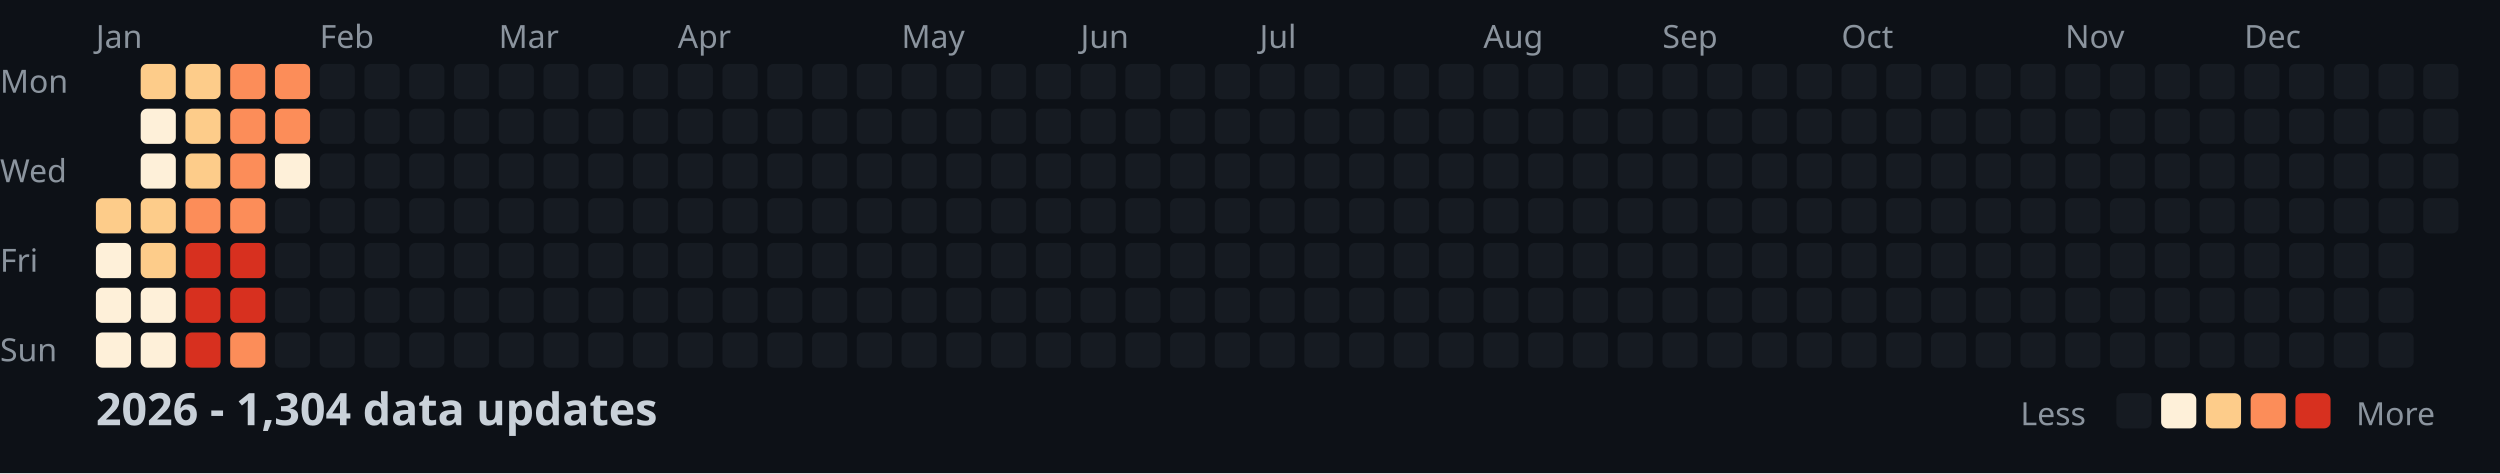
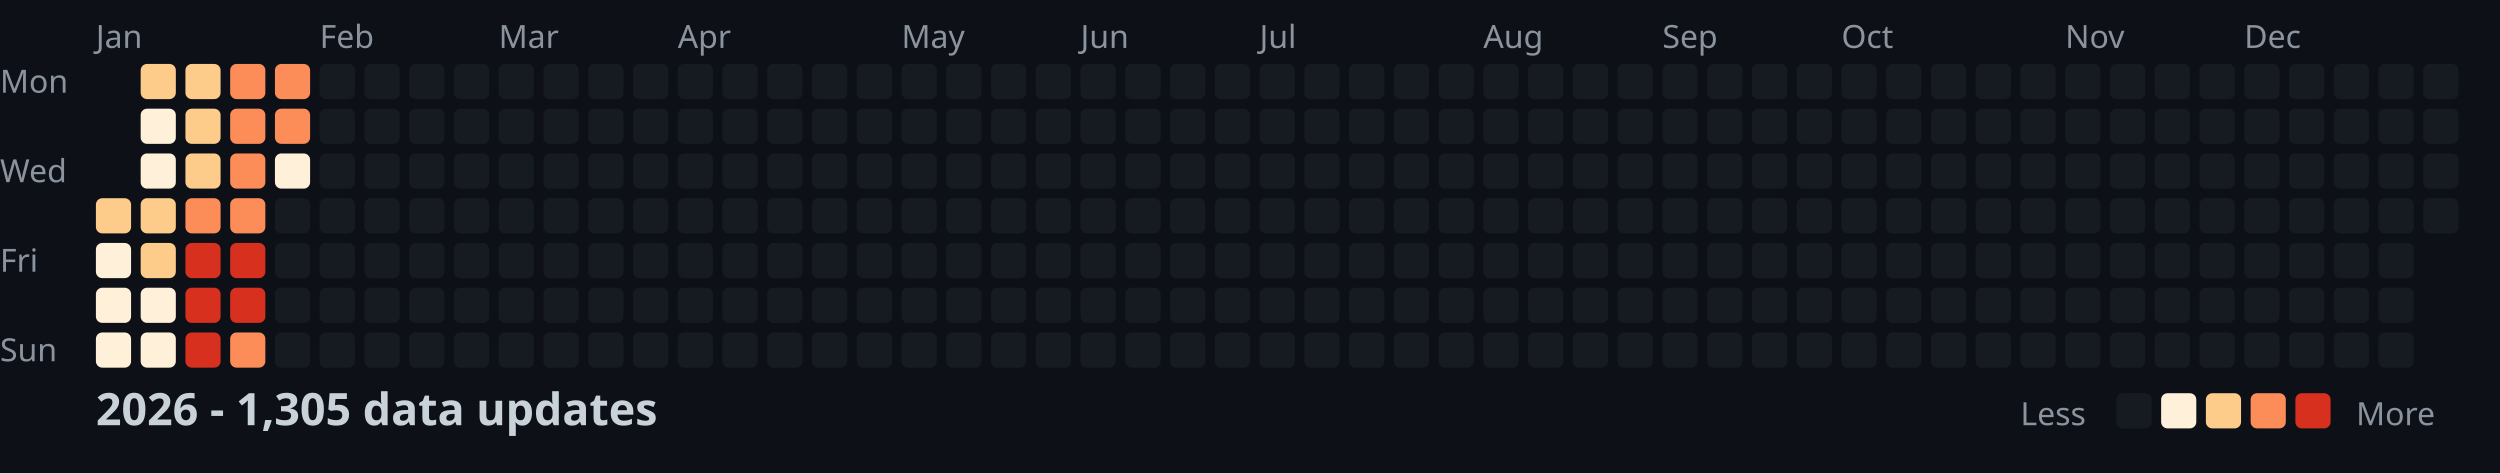
<svg xmlns="http://www.w3.org/2000/svg" width="782" height="148">
  <style>
    .month { font: 10px sans-serif; fill: #8b949e; }
    .day { font: 10px sans-serif; fill: #8b949e; }
    .title { font: bold 14px sans-serif; fill: #c9d1d9; }
    .legend { font: 10px sans-serif; fill: #8b949e; }
  </style>
  <rect width="100%" height="100%" fill="#0d1117" />
  <text x="0" y="29" class="day">Mon</text>
  <text x="0" y="57" class="day">Wed</text>
  <text x="0" y="85" class="day">Fri</text>
  <text x="0" y="113" class="day">Sun</text>
  <text x="30" y="15" class="month">Jan</text>
  <text x="100" y="15" class="month">Feb</text>
  <text x="156" y="15" class="month">Mar</text>
  <text x="212" y="15" class="month">Apr</text>
  <text x="282" y="15" class="month">May</text>
  <text x="338" y="15" class="month">Jun</text>
  <text x="394" y="15" class="month">Jul</text>
  <text x="464" y="15" class="month">Aug</text>
  <text x="520" y="15" class="month">Sep</text>
  <text x="576" y="15" class="month">Oct</text>
  <text x="646" y="15" class="month">Nov</text>
  <text x="702" y="15" class="month">Dec</text>
  <rect x="30" y="62" width="11" height="11" fill="#fdcc8a" rx="2" />
  <rect x="30" y="76" width="11" height="11" fill="#fef0d9" rx="2" />
  <rect x="30" y="90" width="11" height="11" fill="#fef0d9" rx="2" />
  <rect x="30" y="104" width="11" height="11" fill="#fef0d9" rx="2" />
  <rect x="44" y="20" width="11" height="11" fill="#fdcc8a" rx="2" />
  <rect x="44" y="34" width="11" height="11" fill="#fef0d9" rx="2" />
  <rect x="44" y="48" width="11" height="11" fill="#fef0d9" rx="2" />
  <rect x="44" y="62" width="11" height="11" fill="#fdcc8a" rx="2" />
  <rect x="44" y="76" width="11" height="11" fill="#fdcc8a" rx="2" />
  <rect x="44" y="90" width="11" height="11" fill="#fef0d9" rx="2" />
  <rect x="44" y="104" width="11" height="11" fill="#fef0d9" rx="2" />
  <rect x="58" y="20" width="11" height="11" fill="#fdcc8a" rx="2" />
  <rect x="58" y="34" width="11" height="11" fill="#fdcc8a" rx="2" />
  <rect x="58" y="48" width="11" height="11" fill="#fdcc8a" rx="2" />
  <rect x="58" y="62" width="11" height="11" fill="#fc8d59" rx="2" />
  <rect x="58" y="76" width="11" height="11" fill="#d7301f" rx="2" />
  <rect x="58" y="90" width="11" height="11" fill="#d7301f" rx="2" />
  <rect x="58" y="104" width="11" height="11" fill="#d7301f" rx="2" />
  <rect x="72" y="20" width="11" height="11" fill="#fc8d59" rx="2" />
  <rect x="72" y="34" width="11" height="11" fill="#fc8d59" rx="2" />
  <rect x="72" y="48" width="11" height="11" fill="#fc8d59" rx="2" />
  <rect x="72" y="62" width="11" height="11" fill="#fc8d59" rx="2" />
  <rect x="72" y="76" width="11" height="11" fill="#d7301f" rx="2" />
  <rect x="72" y="90" width="11" height="11" fill="#d7301f" rx="2" />
  <rect x="72" y="104" width="11" height="11" fill="#fc8d59" rx="2" />
  <rect x="86" y="20" width="11" height="11" fill="#fc8d59" rx="2" />
  <rect x="86" y="34" width="11" height="11" fill="#fc8d59" rx="2" />
  <rect x="86" y="48" width="11" height="11" fill="#fef0d9" rx="2" />
  <rect x="86" y="62" width="11" height="11" fill="#161b22" rx="2" />
  <rect x="86" y="76" width="11" height="11" fill="#161b22" rx="2" />
  <rect x="86" y="90" width="11" height="11" fill="#161b22" rx="2" />
  <rect x="86" y="104" width="11" height="11" fill="#161b22" rx="2" />
  <rect x="100" y="20" width="11" height="11" fill="#161b22" rx="2" />
  <rect x="100" y="34" width="11" height="11" fill="#161b22" rx="2" />
  <rect x="100" y="48" width="11" height="11" fill="#161b22" rx="2" />
  <rect x="100" y="62" width="11" height="11" fill="#161b22" rx="2" />
  <rect x="100" y="76" width="11" height="11" fill="#161b22" rx="2" />
  <rect x="100" y="90" width="11" height="11" fill="#161b22" rx="2" />
  <rect x="100" y="104" width="11" height="11" fill="#161b22" rx="2" />
  <rect x="114" y="20" width="11" height="11" fill="#161b22" rx="2" />
  <rect x="114" y="34" width="11" height="11" fill="#161b22" rx="2" />
  <rect x="114" y="48" width="11" height="11" fill="#161b22" rx="2" />
  <rect x="114" y="62" width="11" height="11" fill="#161b22" rx="2" />
  <rect x="114" y="76" width="11" height="11" fill="#161b22" rx="2" />
  <rect x="114" y="90" width="11" height="11" fill="#161b22" rx="2" />
  <rect x="114" y="104" width="11" height="11" fill="#161b22" rx="2" />
  <rect x="128" y="20" width="11" height="11" fill="#161b22" rx="2" />
  <rect x="128" y="34" width="11" height="11" fill="#161b22" rx="2" />
  <rect x="128" y="48" width="11" height="11" fill="#161b22" rx="2" />
  <rect x="128" y="62" width="11" height="11" fill="#161b22" rx="2" />
  <rect x="128" y="76" width="11" height="11" fill="#161b22" rx="2" />
  <rect x="128" y="90" width="11" height="11" fill="#161b22" rx="2" />
  <rect x="128" y="104" width="11" height="11" fill="#161b22" rx="2" />
  <rect x="142" y="20" width="11" height="11" fill="#161b22" rx="2" />
  <rect x="142" y="34" width="11" height="11" fill="#161b22" rx="2" />
  <rect x="142" y="48" width="11" height="11" fill="#161b22" rx="2" />
  <rect x="142" y="62" width="11" height="11" fill="#161b22" rx="2" />
  <rect x="142" y="76" width="11" height="11" fill="#161b22" rx="2" />
  <rect x="142" y="90" width="11" height="11" fill="#161b22" rx="2" />
  <rect x="142" y="104" width="11" height="11" fill="#161b22" rx="2" />
  <rect x="156" y="20" width="11" height="11" fill="#161b22" rx="2" />
  <rect x="156" y="34" width="11" height="11" fill="#161b22" rx="2" />
  <rect x="156" y="48" width="11" height="11" fill="#161b22" rx="2" />
  <rect x="156" y="62" width="11" height="11" fill="#161b22" rx="2" />
  <rect x="156" y="76" width="11" height="11" fill="#161b22" rx="2" />
  <rect x="156" y="90" width="11" height="11" fill="#161b22" rx="2" />
  <rect x="156" y="104" width="11" height="11" fill="#161b22" rx="2" />
  <rect x="170" y="20" width="11" height="11" fill="#161b22" rx="2" />
  <rect x="170" y="34" width="11" height="11" fill="#161b22" rx="2" />
  <rect x="170" y="48" width="11" height="11" fill="#161b22" rx="2" />
  <rect x="170" y="62" width="11" height="11" fill="#161b22" rx="2" />
  <rect x="170" y="76" width="11" height="11" fill="#161b22" rx="2" />
  <rect x="170" y="90" width="11" height="11" fill="#161b22" rx="2" />
  <rect x="170" y="104" width="11" height="11" fill="#161b22" rx="2" />
  <rect x="184" y="20" width="11" height="11" fill="#161b22" rx="2" />
  <rect x="184" y="34" width="11" height="11" fill="#161b22" rx="2" />
  <rect x="184" y="48" width="11" height="11" fill="#161b22" rx="2" />
  <rect x="184" y="62" width="11" height="11" fill="#161b22" rx="2" />
  <rect x="184" y="76" width="11" height="11" fill="#161b22" rx="2" />
  <rect x="184" y="90" width="11" height="11" fill="#161b22" rx="2" />
  <rect x="184" y="104" width="11" height="11" fill="#161b22" rx="2" />
  <rect x="198" y="20" width="11" height="11" fill="#161b22" rx="2" />
  <rect x="198" y="34" width="11" height="11" fill="#161b22" rx="2" />
  <rect x="198" y="48" width="11" height="11" fill="#161b22" rx="2" />
  <rect x="198" y="62" width="11" height="11" fill="#161b22" rx="2" />
  <rect x="198" y="76" width="11" height="11" fill="#161b22" rx="2" />
  <rect x="198" y="90" width="11" height="11" fill="#161b22" rx="2" />
  <rect x="198" y="104" width="11" height="11" fill="#161b22" rx="2" />
  <rect x="212" y="20" width="11" height="11" fill="#161b22" rx="2" />
  <rect x="212" y="34" width="11" height="11" fill="#161b22" rx="2" />
  <rect x="212" y="48" width="11" height="11" fill="#161b22" rx="2" />
  <rect x="212" y="62" width="11" height="11" fill="#161b22" rx="2" />
  <rect x="212" y="76" width="11" height="11" fill="#161b22" rx="2" />
  <rect x="212" y="90" width="11" height="11" fill="#161b22" rx="2" />
  <rect x="212" y="104" width="11" height="11" fill="#161b22" rx="2" />
  <rect x="226" y="20" width="11" height="11" fill="#161b22" rx="2" />
  <rect x="226" y="34" width="11" height="11" fill="#161b22" rx="2" />
  <rect x="226" y="48" width="11" height="11" fill="#161b22" rx="2" />
  <rect x="226" y="62" width="11" height="11" fill="#161b22" rx="2" />
  <rect x="226" y="76" width="11" height="11" fill="#161b22" rx="2" />
  <rect x="226" y="90" width="11" height="11" fill="#161b22" rx="2" />
  <rect x="226" y="104" width="11" height="11" fill="#161b22" rx="2" />
  <rect x="240" y="20" width="11" height="11" fill="#161b22" rx="2" />
  <rect x="240" y="34" width="11" height="11" fill="#161b22" rx="2" />
  <rect x="240" y="48" width="11" height="11" fill="#161b22" rx="2" />
  <rect x="240" y="62" width="11" height="11" fill="#161b22" rx="2" />
  <rect x="240" y="76" width="11" height="11" fill="#161b22" rx="2" />
  <rect x="240" y="90" width="11" height="11" fill="#161b22" rx="2" />
  <rect x="240" y="104" width="11" height="11" fill="#161b22" rx="2" />
  <rect x="254" y="20" width="11" height="11" fill="#161b22" rx="2" />
  <rect x="254" y="34" width="11" height="11" fill="#161b22" rx="2" />
  <rect x="254" y="48" width="11" height="11" fill="#161b22" rx="2" />
  <rect x="254" y="62" width="11" height="11" fill="#161b22" rx="2" />
  <rect x="254" y="76" width="11" height="11" fill="#161b22" rx="2" />
  <rect x="254" y="90" width="11" height="11" fill="#161b22" rx="2" />
  <rect x="254" y="104" width="11" height="11" fill="#161b22" rx="2" />
  <rect x="268" y="20" width="11" height="11" fill="#161b22" rx="2" />
  <rect x="268" y="34" width="11" height="11" fill="#161b22" rx="2" />
  <rect x="268" y="48" width="11" height="11" fill="#161b22" rx="2" />
  <rect x="268" y="62" width="11" height="11" fill="#161b22" rx="2" />
  <rect x="268" y="76" width="11" height="11" fill="#161b22" rx="2" />
  <rect x="268" y="90" width="11" height="11" fill="#161b22" rx="2" />
  <rect x="268" y="104" width="11" height="11" fill="#161b22" rx="2" />
  <rect x="282" y="20" width="11" height="11" fill="#161b22" rx="2" />
  <rect x="282" y="34" width="11" height="11" fill="#161b22" rx="2" />
  <rect x="282" y="48" width="11" height="11" fill="#161b22" rx="2" />
  <rect x="282" y="62" width="11" height="11" fill="#161b22" rx="2" />
  <rect x="282" y="76" width="11" height="11" fill="#161b22" rx="2" />
  <rect x="282" y="90" width="11" height="11" fill="#161b22" rx="2" />
  <rect x="282" y="104" width="11" height="11" fill="#161b22" rx="2" />
  <rect x="296" y="20" width="11" height="11" fill="#161b22" rx="2" />
  <rect x="296" y="34" width="11" height="11" fill="#161b22" rx="2" />
  <rect x="296" y="48" width="11" height="11" fill="#161b22" rx="2" />
  <rect x="296" y="62" width="11" height="11" fill="#161b22" rx="2" />
  <rect x="296" y="76" width="11" height="11" fill="#161b22" rx="2" />
  <rect x="296" y="90" width="11" height="11" fill="#161b22" rx="2" />
  <rect x="296" y="104" width="11" height="11" fill="#161b22" rx="2" />
  <rect x="310" y="20" width="11" height="11" fill="#161b22" rx="2" />
  <rect x="310" y="34" width="11" height="11" fill="#161b22" rx="2" />
  <rect x="310" y="48" width="11" height="11" fill="#161b22" rx="2" />
  <rect x="310" y="62" width="11" height="11" fill="#161b22" rx="2" />
  <rect x="310" y="76" width="11" height="11" fill="#161b22" rx="2" />
  <rect x="310" y="90" width="11" height="11" fill="#161b22" rx="2" />
  <rect x="310" y="104" width="11" height="11" fill="#161b22" rx="2" />
  <rect x="324" y="20" width="11" height="11" fill="#161b22" rx="2" />
  <rect x="324" y="34" width="11" height="11" fill="#161b22" rx="2" />
  <rect x="324" y="48" width="11" height="11" fill="#161b22" rx="2" />
  <rect x="324" y="62" width="11" height="11" fill="#161b22" rx="2" />
  <rect x="324" y="76" width="11" height="11" fill="#161b22" rx="2" />
  <rect x="324" y="90" width="11" height="11" fill="#161b22" rx="2" />
  <rect x="324" y="104" width="11" height="11" fill="#161b22" rx="2" />
  <rect x="338" y="20" width="11" height="11" fill="#161b22" rx="2" />
  <rect x="338" y="34" width="11" height="11" fill="#161b22" rx="2" />
  <rect x="338" y="48" width="11" height="11" fill="#161b22" rx="2" />
  <rect x="338" y="62" width="11" height="11" fill="#161b22" rx="2" />
  <rect x="338" y="76" width="11" height="11" fill="#161b22" rx="2" />
  <rect x="338" y="90" width="11" height="11" fill="#161b22" rx="2" />
  <rect x="338" y="104" width="11" height="11" fill="#161b22" rx="2" />
  <rect x="352" y="20" width="11" height="11" fill="#161b22" rx="2" />
  <rect x="352" y="34" width="11" height="11" fill="#161b22" rx="2" />
  <rect x="352" y="48" width="11" height="11" fill="#161b22" rx="2" />
  <rect x="352" y="62" width="11" height="11" fill="#161b22" rx="2" />
  <rect x="352" y="76" width="11" height="11" fill="#161b22" rx="2" />
  <rect x="352" y="90" width="11" height="11" fill="#161b22" rx="2" />
  <rect x="352" y="104" width="11" height="11" fill="#161b22" rx="2" />
  <rect x="366" y="20" width="11" height="11" fill="#161b22" rx="2" />
  <rect x="366" y="34" width="11" height="11" fill="#161b22" rx="2" />
  <rect x="366" y="48" width="11" height="11" fill="#161b22" rx="2" />
  <rect x="366" y="62" width="11" height="11" fill="#161b22" rx="2" />
  <rect x="366" y="76" width="11" height="11" fill="#161b22" rx="2" />
  <rect x="366" y="90" width="11" height="11" fill="#161b22" rx="2" />
  <rect x="366" y="104" width="11" height="11" fill="#161b22" rx="2" />
  <rect x="380" y="20" width="11" height="11" fill="#161b22" rx="2" />
  <rect x="380" y="34" width="11" height="11" fill="#161b22" rx="2" />
  <rect x="380" y="48" width="11" height="11" fill="#161b22" rx="2" />
  <rect x="380" y="62" width="11" height="11" fill="#161b22" rx="2" />
  <rect x="380" y="76" width="11" height="11" fill="#161b22" rx="2" />
  <rect x="380" y="90" width="11" height="11" fill="#161b22" rx="2" />
  <rect x="380" y="104" width="11" height="11" fill="#161b22" rx="2" />
  <rect x="394" y="20" width="11" height="11" fill="#161b22" rx="2" />
  <rect x="394" y="34" width="11" height="11" fill="#161b22" rx="2" />
  <rect x="394" y="48" width="11" height="11" fill="#161b22" rx="2" />
  <rect x="394" y="62" width="11" height="11" fill="#161b22" rx="2" />
  <rect x="394" y="76" width="11" height="11" fill="#161b22" rx="2" />
  <rect x="394" y="90" width="11" height="11" fill="#161b22" rx="2" />
  <rect x="394" y="104" width="11" height="11" fill="#161b22" rx="2" />
  <rect x="408" y="20" width="11" height="11" fill="#161b22" rx="2" />
  <rect x="408" y="34" width="11" height="11" fill="#161b22" rx="2" />
  <rect x="408" y="48" width="11" height="11" fill="#161b22" rx="2" />
  <rect x="408" y="62" width="11" height="11" fill="#161b22" rx="2" />
  <rect x="408" y="76" width="11" height="11" fill="#161b22" rx="2" />
  <rect x="408" y="90" width="11" height="11" fill="#161b22" rx="2" />
  <rect x="408" y="104" width="11" height="11" fill="#161b22" rx="2" />
  <rect x="422" y="20" width="11" height="11" fill="#161b22" rx="2" />
  <rect x="422" y="34" width="11" height="11" fill="#161b22" rx="2" />
  <rect x="422" y="48" width="11" height="11" fill="#161b22" rx="2" />
  <rect x="422" y="62" width="11" height="11" fill="#161b22" rx="2" />
  <rect x="422" y="76" width="11" height="11" fill="#161b22" rx="2" />
  <rect x="422" y="90" width="11" height="11" fill="#161b22" rx="2" />
  <rect x="422" y="104" width="11" height="11" fill="#161b22" rx="2" />
  <rect x="436" y="20" width="11" height="11" fill="#161b22" rx="2" />
  <rect x="436" y="34" width="11" height="11" fill="#161b22" rx="2" />
  <rect x="436" y="48" width="11" height="11" fill="#161b22" rx="2" />
  <rect x="436" y="62" width="11" height="11" fill="#161b22" rx="2" />
  <rect x="436" y="76" width="11" height="11" fill="#161b22" rx="2" />
  <rect x="436" y="90" width="11" height="11" fill="#161b22" rx="2" />
  <rect x="436" y="104" width="11" height="11" fill="#161b22" rx="2" />
  <rect x="450" y="20" width="11" height="11" fill="#161b22" rx="2" />
  <rect x="450" y="34" width="11" height="11" fill="#161b22" rx="2" />
  <rect x="450" y="48" width="11" height="11" fill="#161b22" rx="2" />
  <rect x="450" y="62" width="11" height="11" fill="#161b22" rx="2" />
  <rect x="450" y="76" width="11" height="11" fill="#161b22" rx="2" />
  <rect x="450" y="90" width="11" height="11" fill="#161b22" rx="2" />
  <rect x="450" y="104" width="11" height="11" fill="#161b22" rx="2" />
  <rect x="464" y="20" width="11" height="11" fill="#161b22" rx="2" />
  <rect x="464" y="34" width="11" height="11" fill="#161b22" rx="2" />
  <rect x="464" y="48" width="11" height="11" fill="#161b22" rx="2" />
  <rect x="464" y="62" width="11" height="11" fill="#161b22" rx="2" />
  <rect x="464" y="76" width="11" height="11" fill="#161b22" rx="2" />
  <rect x="464" y="90" width="11" height="11" fill="#161b22" rx="2" />
  <rect x="464" y="104" width="11" height="11" fill="#161b22" rx="2" />
  <rect x="478" y="20" width="11" height="11" fill="#161b22" rx="2" />
  <rect x="478" y="34" width="11" height="11" fill="#161b22" rx="2" />
  <rect x="478" y="48" width="11" height="11" fill="#161b22" rx="2" />
  <rect x="478" y="62" width="11" height="11" fill="#161b22" rx="2" />
  <rect x="478" y="76" width="11" height="11" fill="#161b22" rx="2" />
  <rect x="478" y="90" width="11" height="11" fill="#161b22" rx="2" />
  <rect x="478" y="104" width="11" height="11" fill="#161b22" rx="2" />
  <rect x="492" y="20" width="11" height="11" fill="#161b22" rx="2" />
  <rect x="492" y="34" width="11" height="11" fill="#161b22" rx="2" />
  <rect x="492" y="48" width="11" height="11" fill="#161b22" rx="2" />
  <rect x="492" y="62" width="11" height="11" fill="#161b22" rx="2" />
  <rect x="492" y="76" width="11" height="11" fill="#161b22" rx="2" />
  <rect x="492" y="90" width="11" height="11" fill="#161b22" rx="2" />
  <rect x="492" y="104" width="11" height="11" fill="#161b22" rx="2" />
  <rect x="506" y="20" width="11" height="11" fill="#161b22" rx="2" />
  <rect x="506" y="34" width="11" height="11" fill="#161b22" rx="2" />
  <rect x="506" y="48" width="11" height="11" fill="#161b22" rx="2" />
  <rect x="506" y="62" width="11" height="11" fill="#161b22" rx="2" />
  <rect x="506" y="76" width="11" height="11" fill="#161b22" rx="2" />
  <rect x="506" y="90" width="11" height="11" fill="#161b22" rx="2" />
  <rect x="506" y="104" width="11" height="11" fill="#161b22" rx="2" />
  <rect x="520" y="20" width="11" height="11" fill="#161b22" rx="2" />
  <rect x="520" y="34" width="11" height="11" fill="#161b22" rx="2" />
  <rect x="520" y="48" width="11" height="11" fill="#161b22" rx="2" />
  <rect x="520" y="62" width="11" height="11" fill="#161b22" rx="2" />
  <rect x="520" y="76" width="11" height="11" fill="#161b22" rx="2" />
  <rect x="520" y="90" width="11" height="11" fill="#161b22" rx="2" />
  <rect x="520" y="104" width="11" height="11" fill="#161b22" rx="2" />
  <rect x="534" y="20" width="11" height="11" fill="#161b22" rx="2" />
  <rect x="534" y="34" width="11" height="11" fill="#161b22" rx="2" />
  <rect x="534" y="48" width="11" height="11" fill="#161b22" rx="2" />
  <rect x="534" y="62" width="11" height="11" fill="#161b22" rx="2" />
  <rect x="534" y="76" width="11" height="11" fill="#161b22" rx="2" />
  <rect x="534" y="90" width="11" height="11" fill="#161b22" rx="2" />
  <rect x="534" y="104" width="11" height="11" fill="#161b22" rx="2" />
  <rect x="548" y="20" width="11" height="11" fill="#161b22" rx="2" />
  <rect x="548" y="34" width="11" height="11" fill="#161b22" rx="2" />
  <rect x="548" y="48" width="11" height="11" fill="#161b22" rx="2" />
  <rect x="548" y="62" width="11" height="11" fill="#161b22" rx="2" />
  <rect x="548" y="76" width="11" height="11" fill="#161b22" rx="2" />
  <rect x="548" y="90" width="11" height="11" fill="#161b22" rx="2" />
  <rect x="548" y="104" width="11" height="11" fill="#161b22" rx="2" />
  <rect x="562" y="20" width="11" height="11" fill="#161b22" rx="2" />
  <rect x="562" y="34" width="11" height="11" fill="#161b22" rx="2" />
  <rect x="562" y="48" width="11" height="11" fill="#161b22" rx="2" />
  <rect x="562" y="62" width="11" height="11" fill="#161b22" rx="2" />
  <rect x="562" y="76" width="11" height="11" fill="#161b22" rx="2" />
  <rect x="562" y="90" width="11" height="11" fill="#161b22" rx="2" />
  <rect x="562" y="104" width="11" height="11" fill="#161b22" rx="2" />
  <rect x="576" y="20" width="11" height="11" fill="#161b22" rx="2" />
  <rect x="576" y="34" width="11" height="11" fill="#161b22" rx="2" />
  <rect x="576" y="48" width="11" height="11" fill="#161b22" rx="2" />
  <rect x="576" y="62" width="11" height="11" fill="#161b22" rx="2" />
  <rect x="576" y="76" width="11" height="11" fill="#161b22" rx="2" />
  <rect x="576" y="90" width="11" height="11" fill="#161b22" rx="2" />
  <rect x="576" y="104" width="11" height="11" fill="#161b22" rx="2" />
  <rect x="590" y="20" width="11" height="11" fill="#161b22" rx="2" />
  <rect x="590" y="34" width="11" height="11" fill="#161b22" rx="2" />
  <rect x="590" y="48" width="11" height="11" fill="#161b22" rx="2" />
  <rect x="590" y="62" width="11" height="11" fill="#161b22" rx="2" />
  <rect x="590" y="76" width="11" height="11" fill="#161b22" rx="2" />
  <rect x="590" y="90" width="11" height="11" fill="#161b22" rx="2" />
  <rect x="590" y="104" width="11" height="11" fill="#161b22" rx="2" />
  <rect x="604" y="20" width="11" height="11" fill="#161b22" rx="2" />
  <rect x="604" y="34" width="11" height="11" fill="#161b22" rx="2" />
  <rect x="604" y="48" width="11" height="11" fill="#161b22" rx="2" />
  <rect x="604" y="62" width="11" height="11" fill="#161b22" rx="2" />
  <rect x="604" y="76" width="11" height="11" fill="#161b22" rx="2" />
  <rect x="604" y="90" width="11" height="11" fill="#161b22" rx="2" />
  <rect x="604" y="104" width="11" height="11" fill="#161b22" rx="2" />
  <rect x="618" y="20" width="11" height="11" fill="#161b22" rx="2" />
  <rect x="618" y="34" width="11" height="11" fill="#161b22" rx="2" />
  <rect x="618" y="48" width="11" height="11" fill="#161b22" rx="2" />
  <rect x="618" y="62" width="11" height="11" fill="#161b22" rx="2" />
  <rect x="618" y="76" width="11" height="11" fill="#161b22" rx="2" />
  <rect x="618" y="90" width="11" height="11" fill="#161b22" rx="2" />
  <rect x="618" y="104" width="11" height="11" fill="#161b22" rx="2" />
  <rect x="632" y="20" width="11" height="11" fill="#161b22" rx="2" />
  <rect x="632" y="34" width="11" height="11" fill="#161b22" rx="2" />
  <rect x="632" y="48" width="11" height="11" fill="#161b22" rx="2" />
  <rect x="632" y="62" width="11" height="11" fill="#161b22" rx="2" />
  <rect x="632" y="76" width="11" height="11" fill="#161b22" rx="2" />
  <rect x="632" y="90" width="11" height="11" fill="#161b22" rx="2" />
  <rect x="632" y="104" width="11" height="11" fill="#161b22" rx="2" />
  <rect x="646" y="20" width="11" height="11" fill="#161b22" rx="2" />
  <rect x="646" y="34" width="11" height="11" fill="#161b22" rx="2" />
  <rect x="646" y="48" width="11" height="11" fill="#161b22" rx="2" />
  <rect x="646" y="62" width="11" height="11" fill="#161b22" rx="2" />
  <rect x="646" y="76" width="11" height="11" fill="#161b22" rx="2" />
  <rect x="646" y="90" width="11" height="11" fill="#161b22" rx="2" />
  <rect x="646" y="104" width="11" height="11" fill="#161b22" rx="2" />
  <rect x="660" y="20" width="11" height="11" fill="#161b22" rx="2" />
  <rect x="660" y="34" width="11" height="11" fill="#161b22" rx="2" />
  <rect x="660" y="48" width="11" height="11" fill="#161b22" rx="2" />
  <rect x="660" y="62" width="11" height="11" fill="#161b22" rx="2" />
  <rect x="660" y="76" width="11" height="11" fill="#161b22" rx="2" />
  <rect x="660" y="90" width="11" height="11" fill="#161b22" rx="2" />
  <rect x="660" y="104" width="11" height="11" fill="#161b22" rx="2" />
  <rect x="674" y="20" width="11" height="11" fill="#161b22" rx="2" />
  <rect x="674" y="34" width="11" height="11" fill="#161b22" rx="2" />
  <rect x="674" y="48" width="11" height="11" fill="#161b22" rx="2" />
  <rect x="674" y="62" width="11" height="11" fill="#161b22" rx="2" />
  <rect x="674" y="76" width="11" height="11" fill="#161b22" rx="2" />
  <rect x="674" y="90" width="11" height="11" fill="#161b22" rx="2" />
  <rect x="674" y="104" width="11" height="11" fill="#161b22" rx="2" />
  <rect x="688" y="20" width="11" height="11" fill="#161b22" rx="2" />
  <rect x="688" y="34" width="11" height="11" fill="#161b22" rx="2" />
  <rect x="688" y="48" width="11" height="11" fill="#161b22" rx="2" />
  <rect x="688" y="62" width="11" height="11" fill="#161b22" rx="2" />
  <rect x="688" y="76" width="11" height="11" fill="#161b22" rx="2" />
  <rect x="688" y="90" width="11" height="11" fill="#161b22" rx="2" />
  <rect x="688" y="104" width="11" height="11" fill="#161b22" rx="2" />
  <rect x="702" y="20" width="11" height="11" fill="#161b22" rx="2" />
  <rect x="702" y="34" width="11" height="11" fill="#161b22" rx="2" />
  <rect x="702" y="48" width="11" height="11" fill="#161b22" rx="2" />
  <rect x="702" y="62" width="11" height="11" fill="#161b22" rx="2" />
  <rect x="702" y="76" width="11" height="11" fill="#161b22" rx="2" />
  <rect x="702" y="90" width="11" height="11" fill="#161b22" rx="2" />
  <rect x="702" y="104" width="11" height="11" fill="#161b22" rx="2" />
  <rect x="716" y="20" width="11" height="11" fill="#161b22" rx="2" />
  <rect x="716" y="34" width="11" height="11" fill="#161b22" rx="2" />
  <rect x="716" y="48" width="11" height="11" fill="#161b22" rx="2" />
  <rect x="716" y="62" width="11" height="11" fill="#161b22" rx="2" />
  <rect x="716" y="76" width="11" height="11" fill="#161b22" rx="2" />
  <rect x="716" y="90" width="11" height="11" fill="#161b22" rx="2" />
  <rect x="716" y="104" width="11" height="11" fill="#161b22" rx="2" />
  <rect x="730" y="20" width="11" height="11" fill="#161b22" rx="2" />
  <rect x="730" y="34" width="11" height="11" fill="#161b22" rx="2" />
  <rect x="730" y="48" width="11" height="11" fill="#161b22" rx="2" />
  <rect x="730" y="62" width="11" height="11" fill="#161b22" rx="2" />
  <rect x="730" y="76" width="11" height="11" fill="#161b22" rx="2" />
  <rect x="730" y="90" width="11" height="11" fill="#161b22" rx="2" />
  <rect x="730" y="104" width="11" height="11" fill="#161b22" rx="2" />
  <rect x="744" y="20" width="11" height="11" fill="#161b22" rx="2" />
  <rect x="744" y="34" width="11" height="11" fill="#161b22" rx="2" />
  <rect x="744" y="48" width="11" height="11" fill="#161b22" rx="2" />
  <rect x="744" y="62" width="11" height="11" fill="#161b22" rx="2" />
  <rect x="744" y="76" width="11" height="11" fill="#161b22" rx="2" />
  <rect x="744" y="90" width="11" height="11" fill="#161b22" rx="2" />
  <rect x="744" y="104" width="11" height="11" fill="#161b22" rx="2" />
  <rect x="758" y="20" width="11" height="11" fill="#161b22" rx="2" />
  <rect x="758" y="34" width="11" height="11" fill="#161b22" rx="2" />
  <rect x="758" y="48" width="11" height="11" fill="#161b22" rx="2" />
  <rect x="758" y="62" width="11" height="11" fill="#161b22" rx="2" />
-   <text x="30" y="133" class="title">2026 - 1,304 data updates</text>
+   <text x="30" y="133" class="title">2026 - 1,305 data updates</text>
  <text x="632" y="133" class="legend">Less</text>
  <rect x="662" y="123" width="11" height="11" fill="#161b22" rx="2" />
  <rect x="676" y="123" width="11" height="11" fill="#fef0d9" rx="2" />
  <rect x="690" y="123" width="11" height="11" fill="#fdcc8a" rx="2" />
  <rect x="704" y="123" width="11" height="11" fill="#fc8d59" rx="2" />
  <rect x="718" y="123" width="11" height="11" fill="#d7301f" rx="2" />
  <text x="737" y="133" class="legend">More</text>
</svg>
